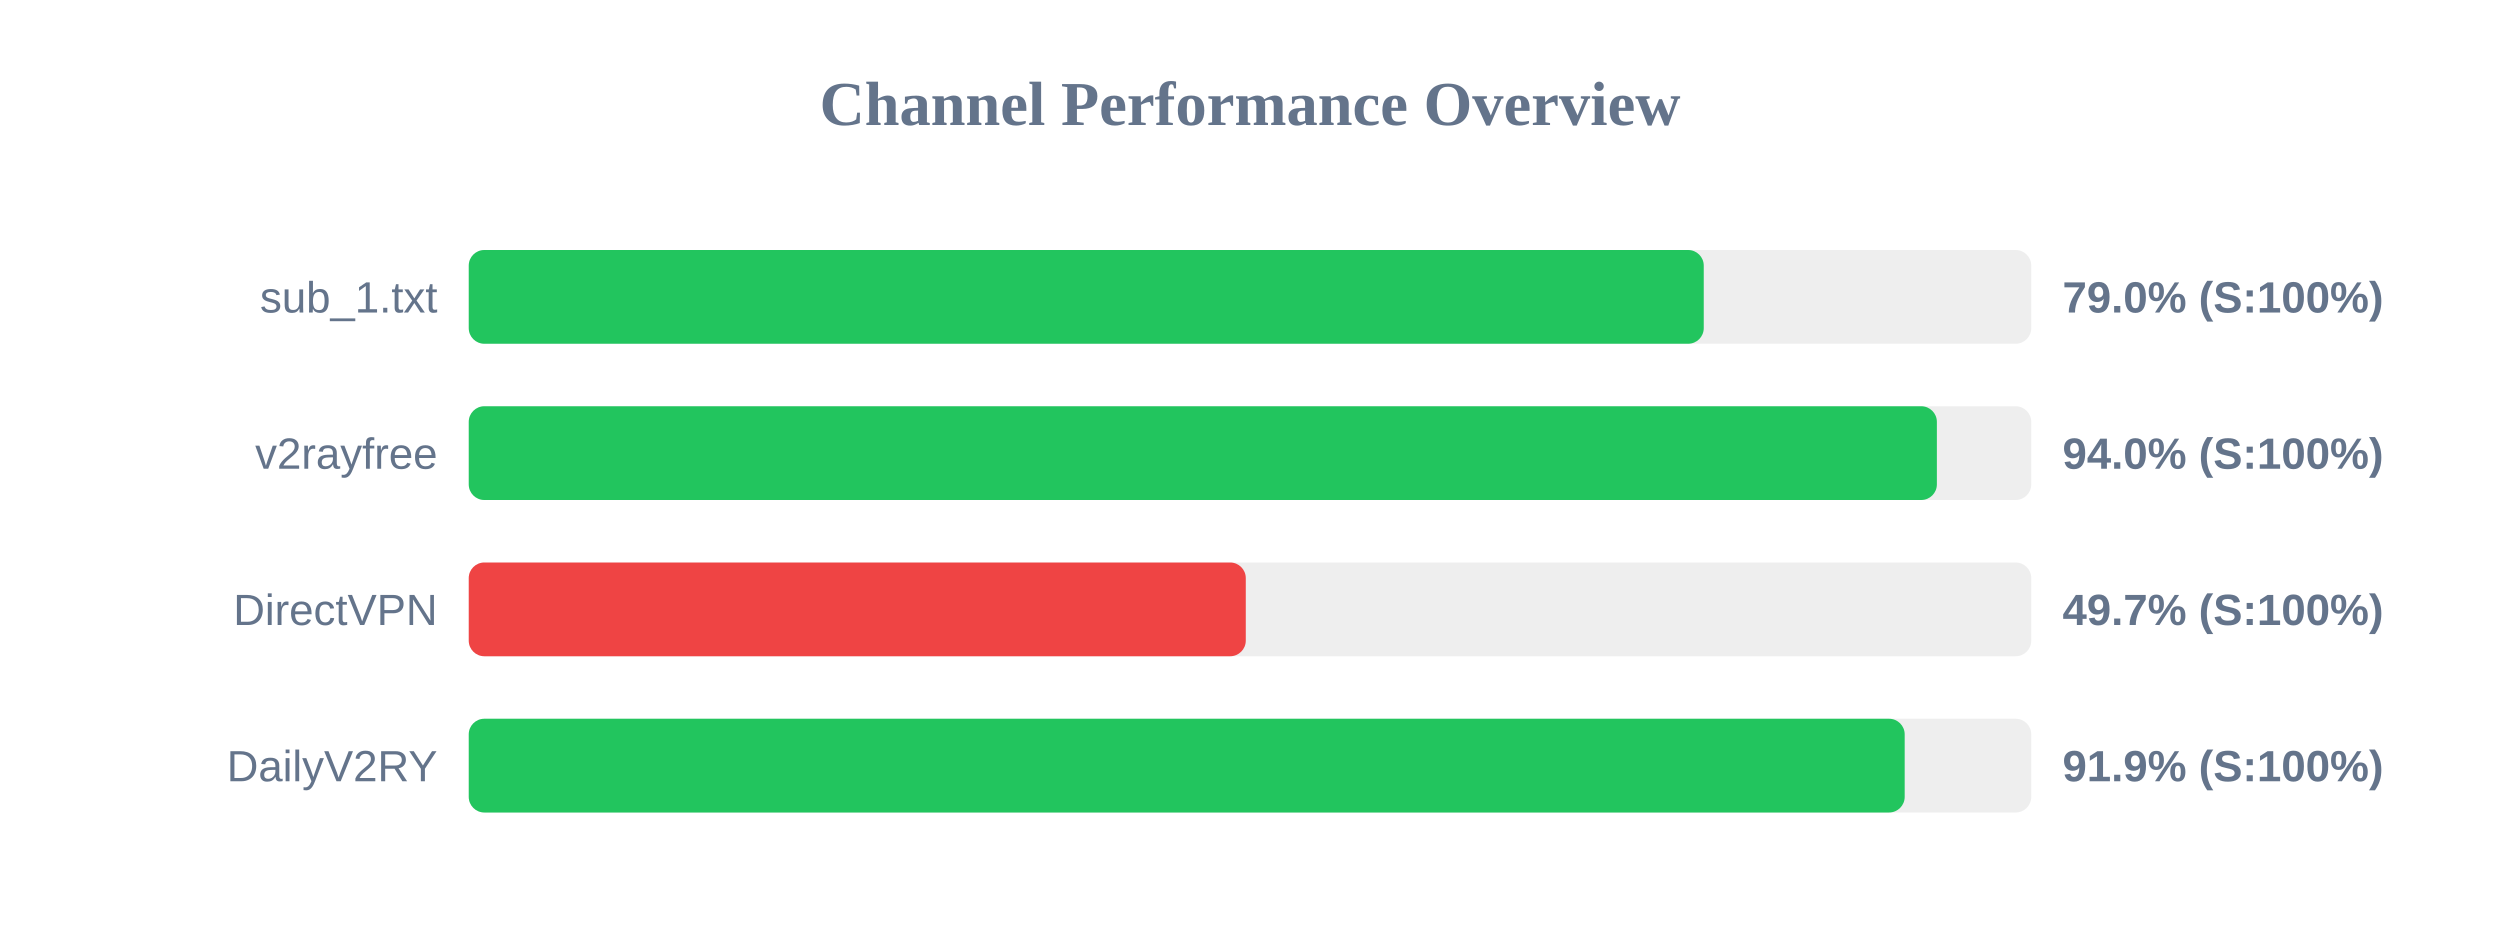
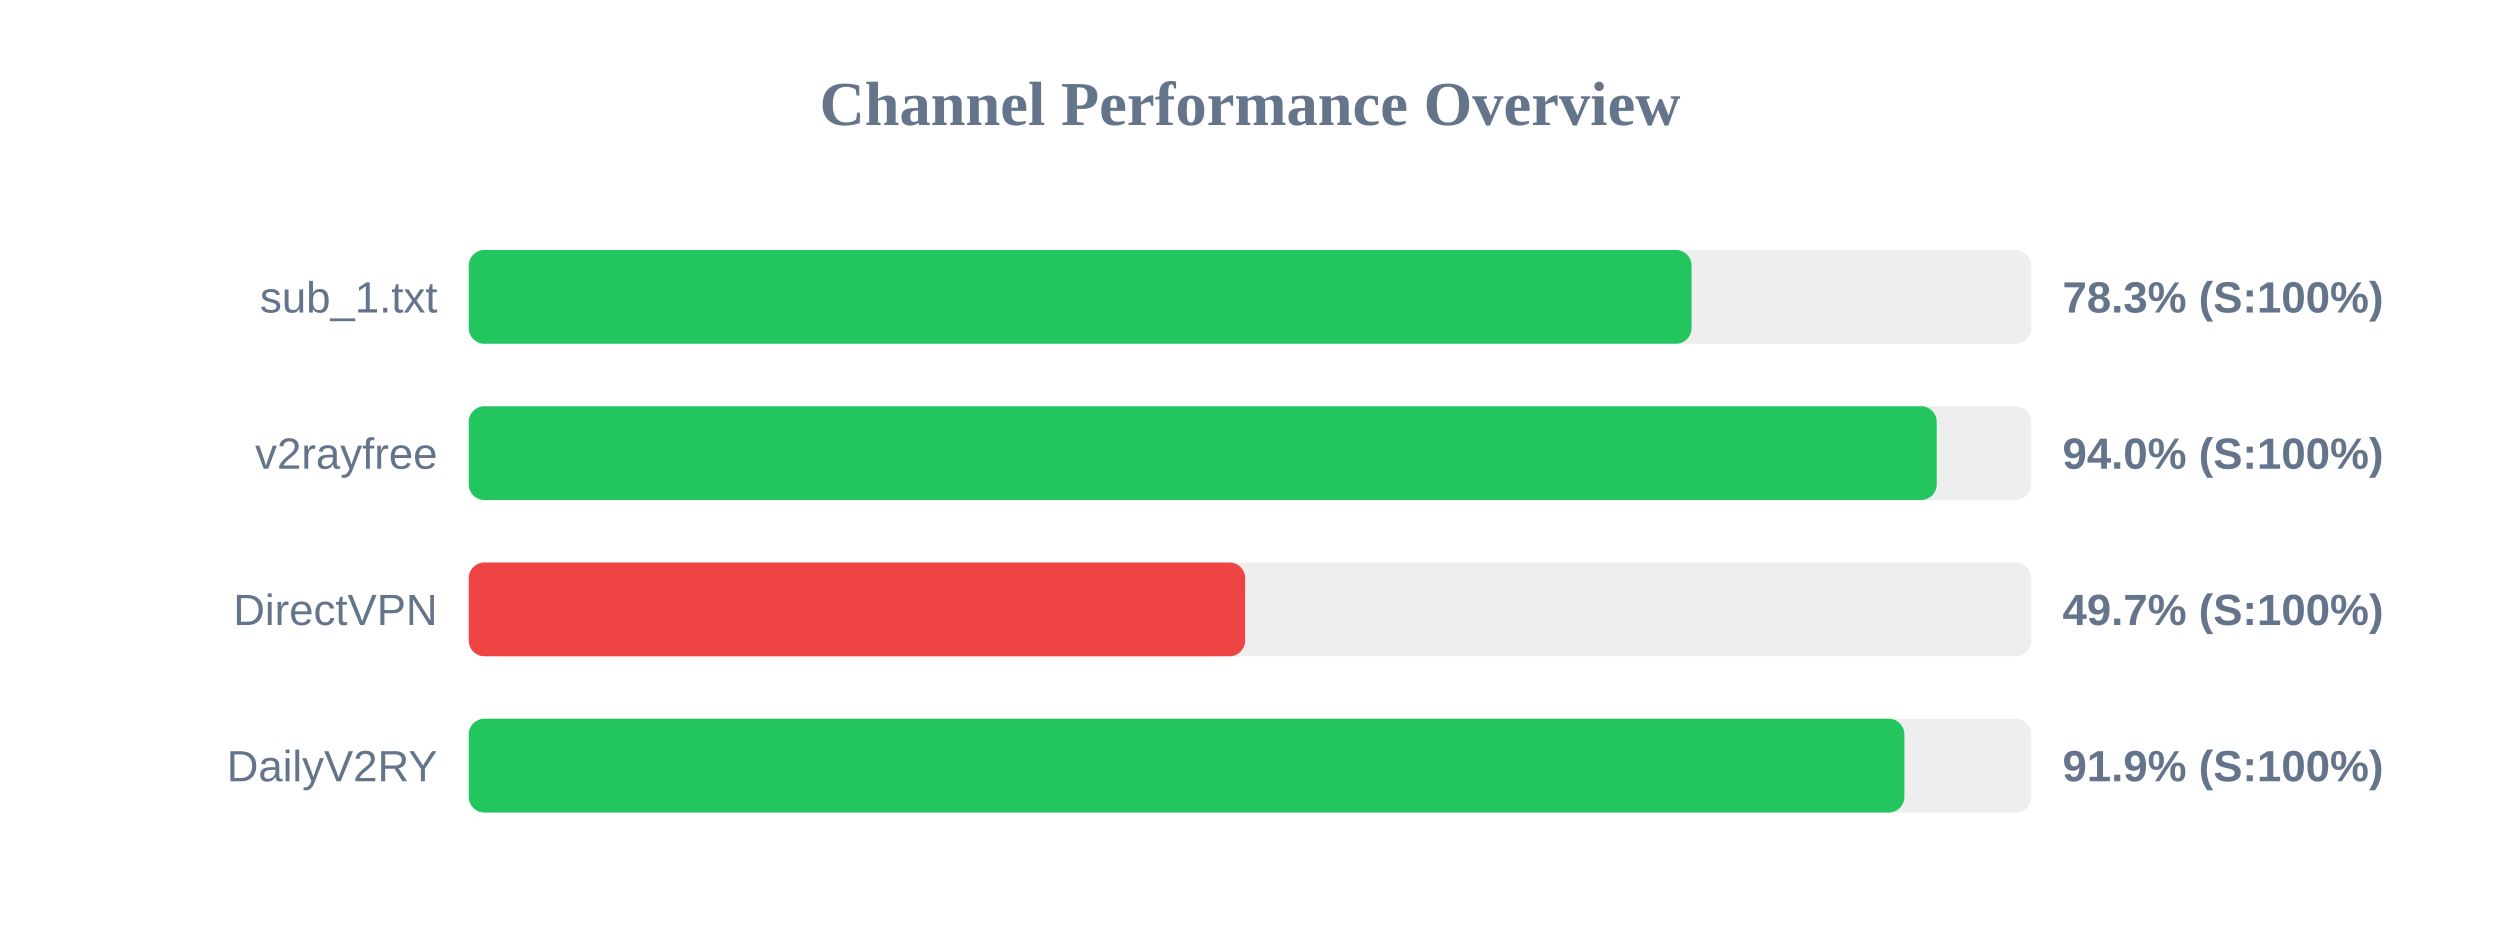
<svg xmlns="http://www.w3.org/2000/svg" width="800" height="300" version="1.1">
  <style>
        .row { font: 14px Arial; fill: #64748b; }
        .score { font: bold 14px Arial; fill: #64748b; }
    </style>
  <text x="400" y="40" text-anchor="middle" font-size="20px" font-weight="bold" fill="#64748b">Channel Performance Overview</text>
  <rect x="150" y="80" width="500" height="30" fill="#eee" rx="5" />
-   <rect x="150" y="80" width="395.2" height="30" fill="#22c55e" rx="5" />
+   <rect x="150" y="80" width="391.3" height="30" fill="#22c55e" rx="5" />
  <text x="140" y="100" text-anchor="end" class="row">sub_1.txt</text>
-   <text x="660" y="100" text-anchor="start" class="score">79.0% (S:100%)</text>
+   <text x="660" y="100" text-anchor="start" class="score">78.3% (S:100%)</text>
  <rect x="150" y="130" width="500" height="30" fill="#eee" rx="5" />
-   <rect x="150" y="130" width="469.8" height="30" fill="#22c55e" rx="5" />
+   <rect x="150" y="130" width="469.75" height="30" fill="#22c55e" rx="5" />
  <text x="140" y="150" text-anchor="end" class="row">v2rayfree</text>
  <text x="660" y="150" text-anchor="start" class="score">94.0% (S:100%)</text>
  <rect x="150" y="180" width="500" height="30" fill="#eee" rx="5" />
-   <rect x="150" y="180" width="248.65" height="30" fill="#ef4444" rx="5" />
+   <rect x="150" y="180" width="248.45" height="30" fill="#ef4444" rx="5" />
  <text x="140" y="200" text-anchor="end" class="row">DirectVPN</text>
  <text x="660" y="200" text-anchor="start" class="score">49.7% (S:100%)</text>
  <rect x="150" y="230" width="500" height="30" fill="#eee" rx="5" />
-   <rect x="150" y="230" width="459.5" height="30" fill="#22c55e" rx="5" />
+   <rect x="150" y="230" width="459.4" height="30" fill="#22c55e" rx="5" />
  <text x="140" y="250" text-anchor="end" class="row">DailyV2RY</text>
  <text x="660" y="250" text-anchor="start" class="score">91.9% (S:100%)</text>
</svg>
